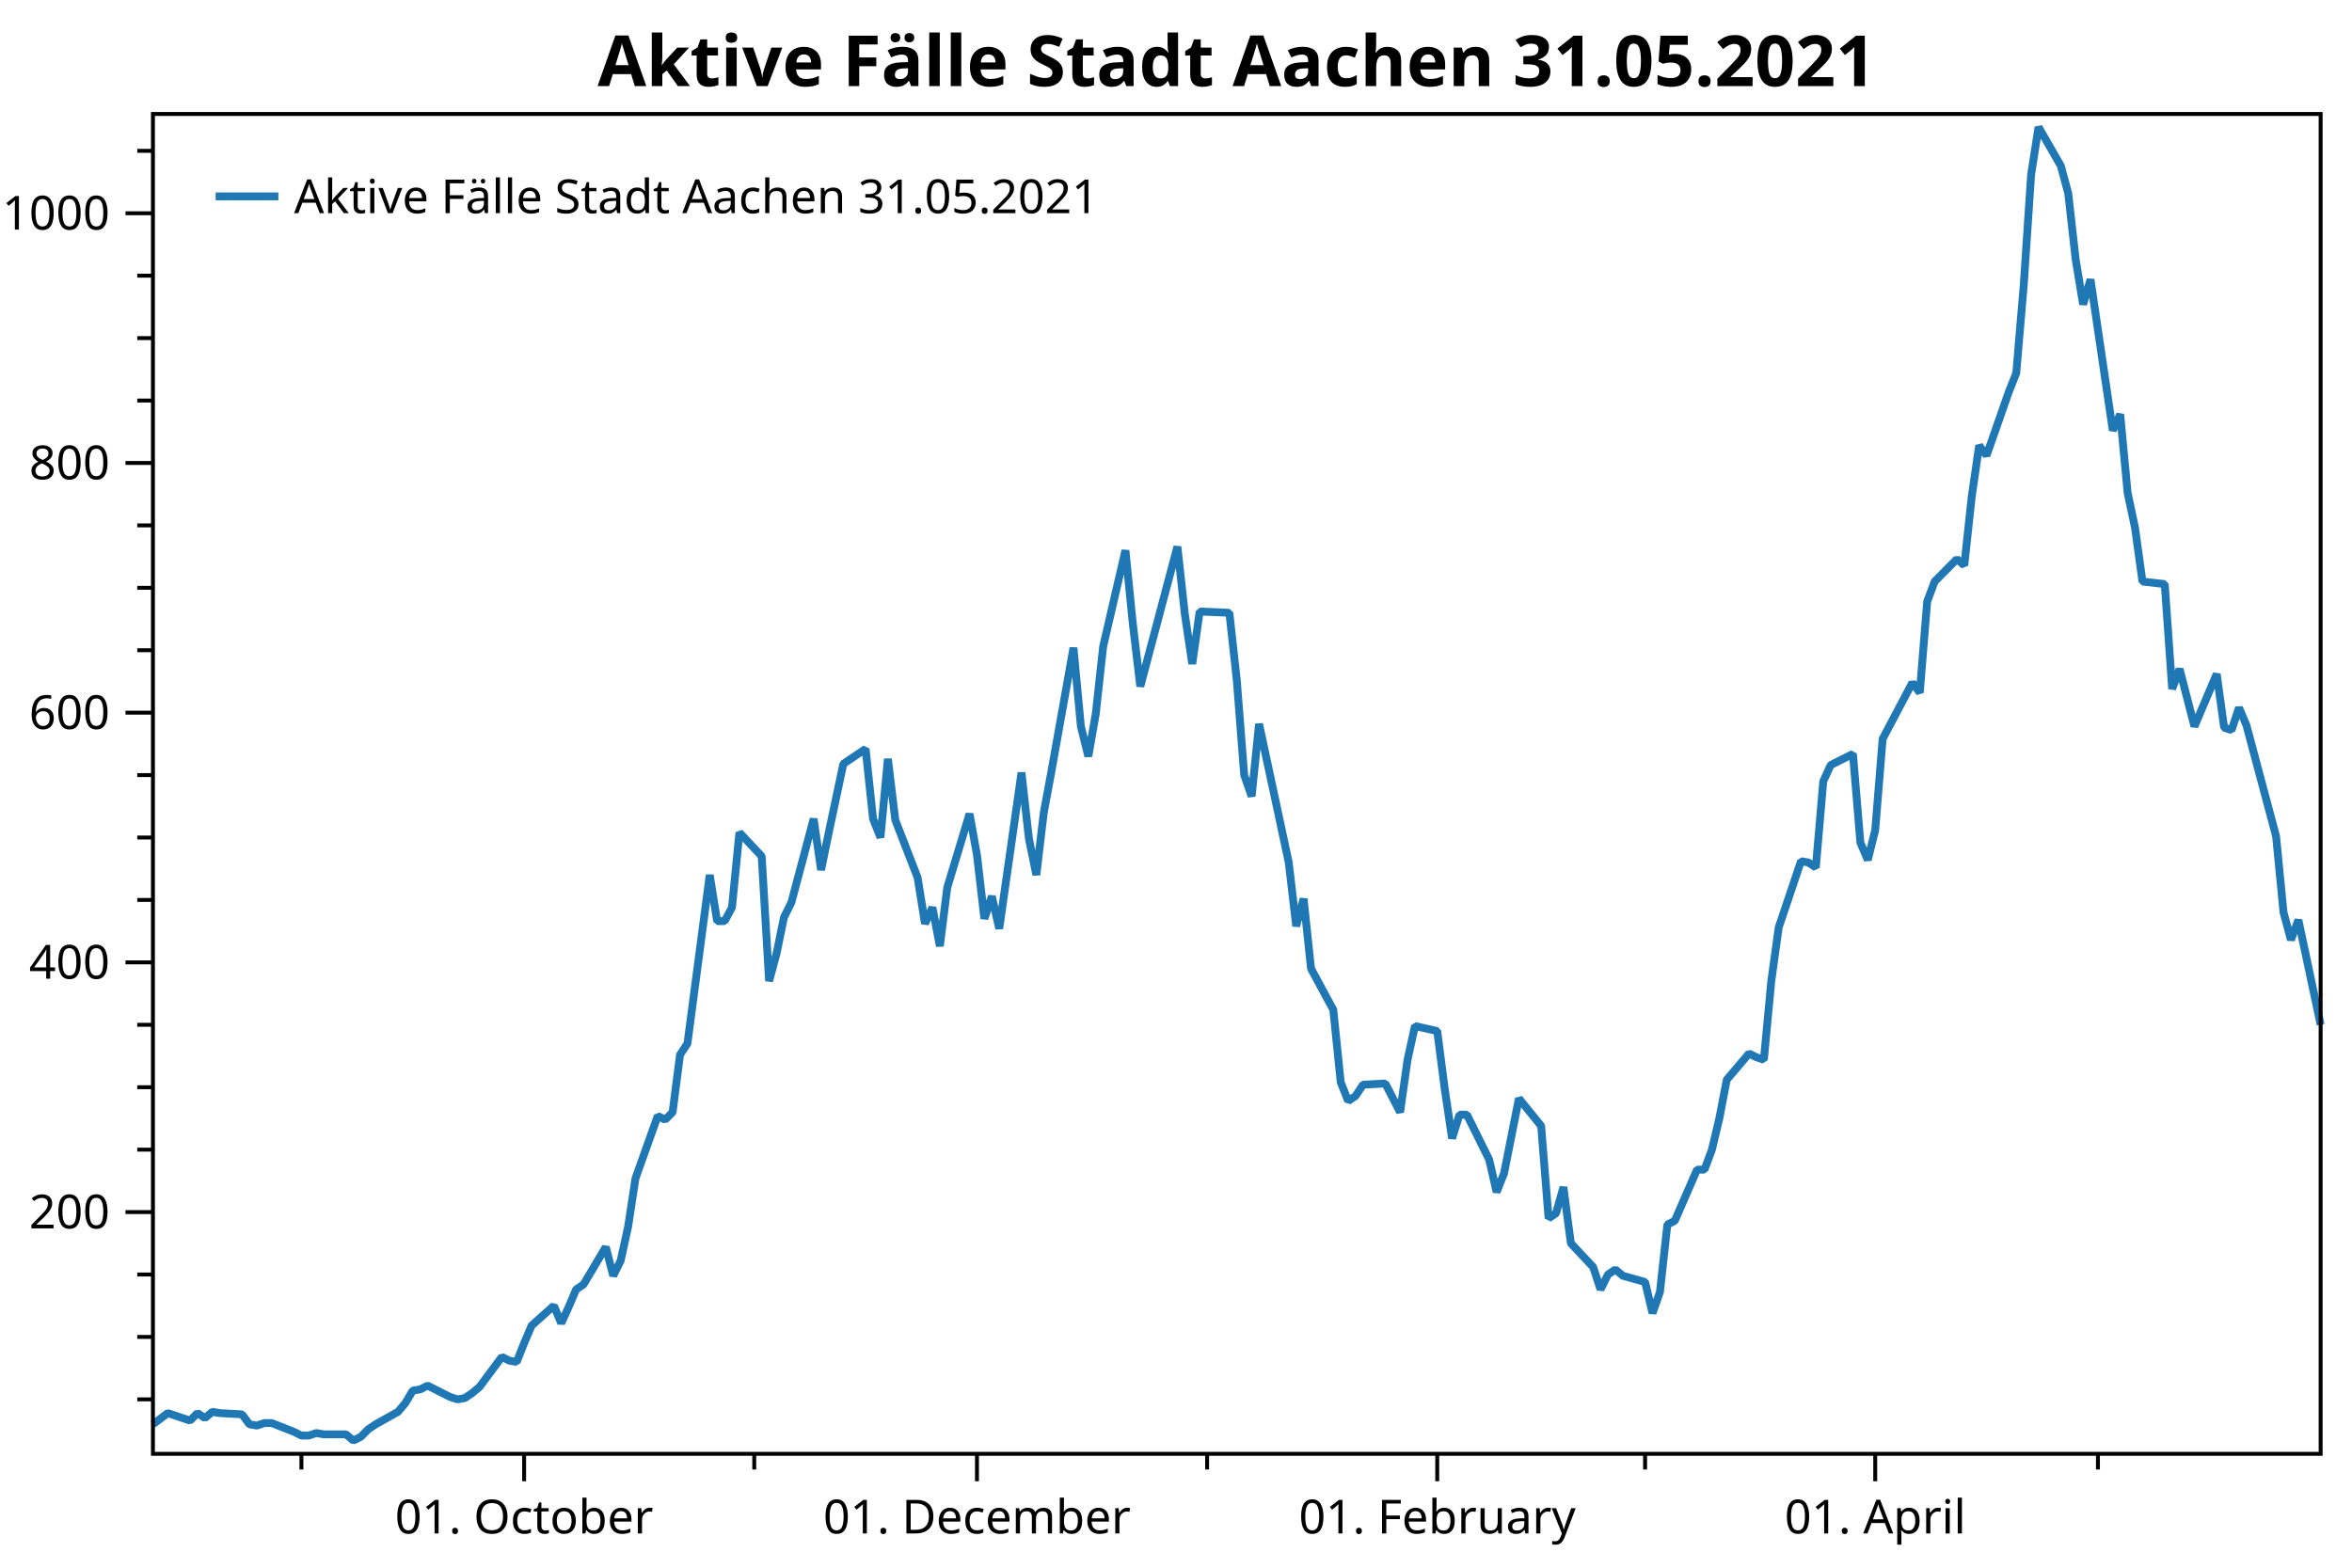
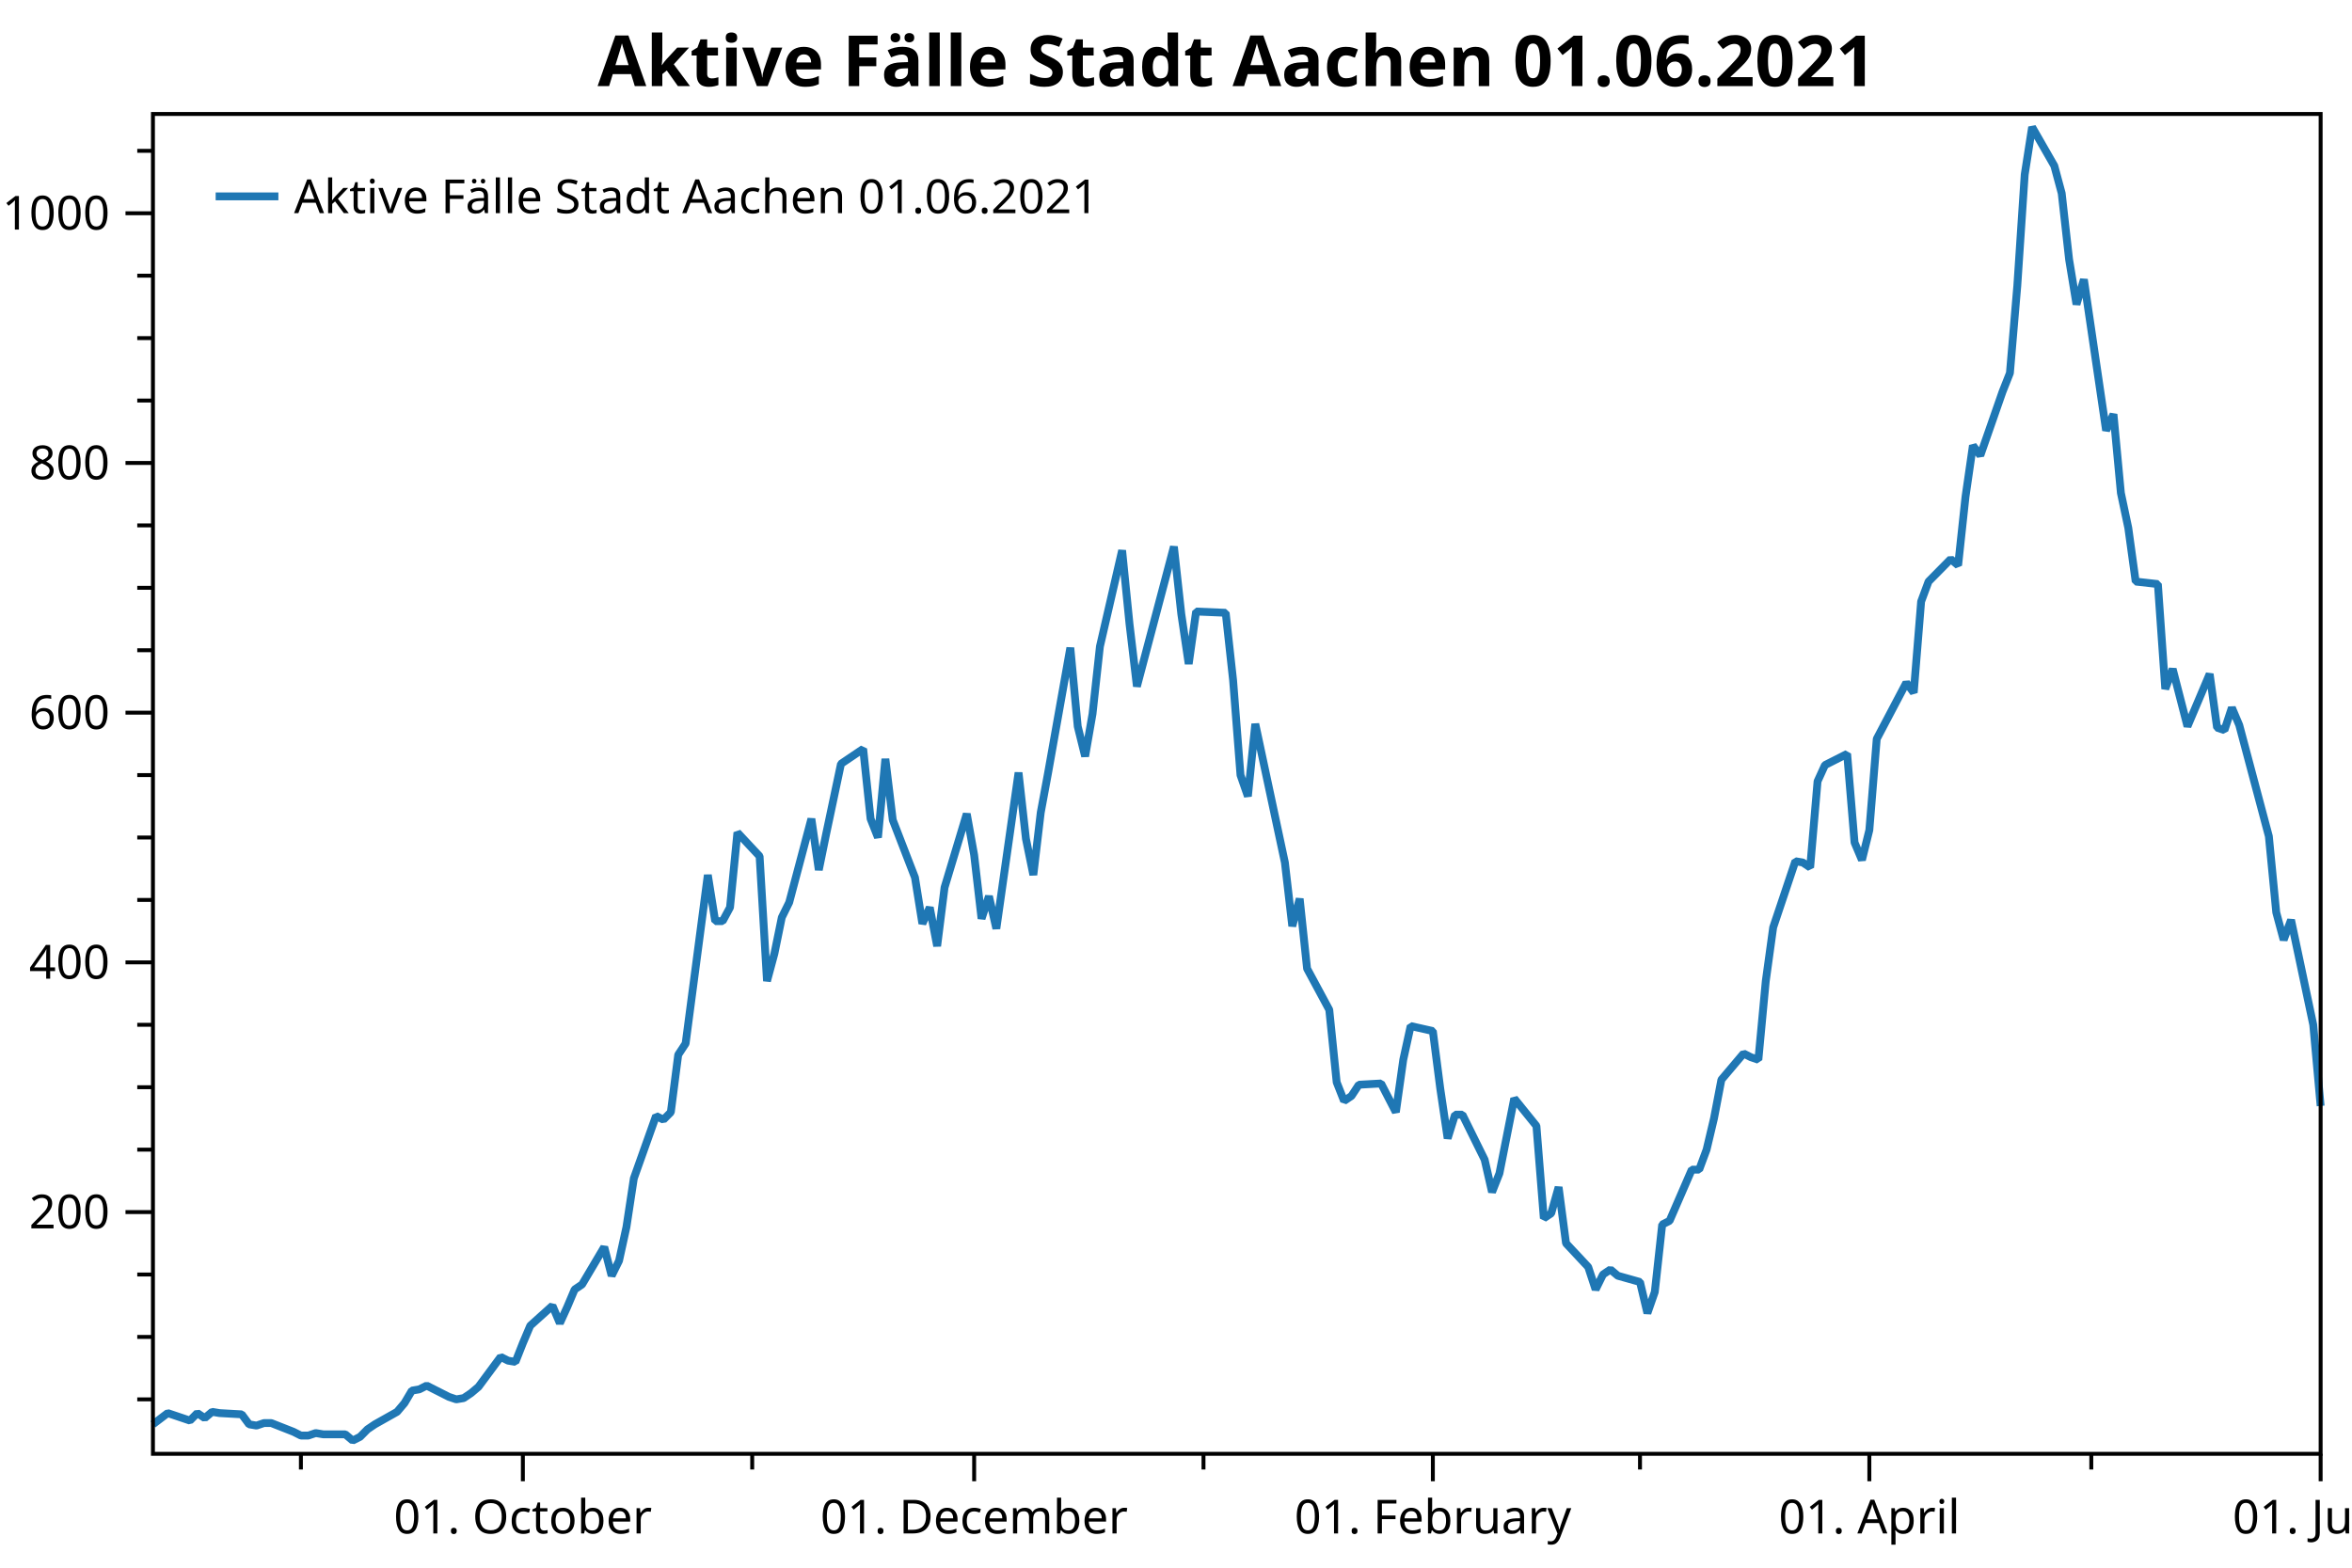
<svg xmlns="http://www.w3.org/2000/svg" width="600" height="400" version="1.1">
  <rect x="0" y="0" width="600" height="400" style="fill:rgb(255,255,255);stroke:none;" />
  <polyline points="39.016,357.05 35.016,357.05" style="fill:none;stroke:black;stroke-width:1" />
  <polyline points="39.016,341.121 35.016,341.121" style="fill:none;stroke:black;stroke-width:1" />
  <polyline points="39.016,325.193 35.016,325.193" style="fill:none;stroke:black;stroke-width:1" />
  <polyline points="39.016,293.336 35.016,293.336" style="fill:none;stroke:black;stroke-width:1" />
  <polyline points="39.016,277.408 35.016,277.408" style="fill:none;stroke:black;stroke-width:1" />
  <polyline points="39.016,261.48 35.016,261.48" style="fill:none;stroke:black;stroke-width:1" />
  <polyline points="39.016,229.623 35.016,229.623" style="fill:none;stroke:black;stroke-width:1" />
  <polyline points="39.016,213.695 35.016,213.695" style="fill:none;stroke:black;stroke-width:1" />
  <polyline points="39.016,197.767 35.016,197.767" style="fill:none;stroke:black;stroke-width:1" />
  <polyline points="39.016,165.91 35.016,165.91" style="fill:none;stroke:black;stroke-width:1" />
  <polyline points="39.016,149.982 35.016,149.982" style="fill:none;stroke:black;stroke-width:1" />
  <polyline points="39.016,134.053 35.016,134.053" style="fill:none;stroke:black;stroke-width:1" />
  <polyline points="39.016,102.197 35.016,102.197" style="fill:none;stroke:black;stroke-width:1" />
  <polyline points="39.016,86.269 35.016,86.269" style="fill:none;stroke:black;stroke-width:1" />
  <polyline points="39.016,70.34 35.016,70.34" style="fill:none;stroke:black;stroke-width:1" />
  <polyline points="39.016,38.484 35.016,38.484" style="fill:none;stroke:black;stroke-width:1" />
-   <polyline points="76.892,370.947 76.892,374.947" style="fill:none;stroke:black;stroke-width:1" />
-   <polyline points="192.412,370.947 192.412,374.947" style="fill:none;stroke:black;stroke-width:1" />
-   <polyline points="307.933,370.947 307.933,374.947" style="fill:none;stroke:black;stroke-width:1" />
-   <polyline points="419.666,370.947 419.666,374.947" style="fill:none;stroke:black;stroke-width:1" />
-   <polyline points="535.187,370.947 535.187,374.947" style="fill:none;stroke:black;stroke-width:1" />
+   <polyline points="76.762,370.947 76.762,374.947" style="fill:none;stroke:black;stroke-width:1" />
+   <polyline points="191.889,370.947 191.889,374.947" style="fill:none;stroke:black;stroke-width:1" />
+   <polyline points="307.015,370.947 307.015,374.947" style="fill:none;stroke:black;stroke-width:1" />
+   <polyline points="418.367,370.947 418.367,374.947" style="fill:none;stroke:black;stroke-width:1" />
+   <polyline points="533.493,370.947 533.493,374.947" style="fill:none;stroke:black;stroke-width:1" />
  <text dominant-baseline="middle" text-anchor="end" transform="translate(28.016,309.2646)" font-family="Segoe UI" font-size="12" font-weight="400" fill="black">200</text>
  <text dominant-baseline="middle" text-anchor="end" transform="translate(28.016,245.5514)" font-family="Segoe UI" font-size="12" font-weight="400" fill="black">400</text>
  <text dominant-baseline="middle" text-anchor="end" transform="translate(28.016,181.8382)" font-family="Segoe UI" font-size="12" font-weight="400" fill="black">600</text>
  <text dominant-baseline="middle" text-anchor="end" transform="translate(28.016,118.125)" font-family="Segoe UI" font-size="12" font-weight="400" fill="black">800</text>
  <text dominant-baseline="middle" text-anchor="end" transform="translate(28.016,54.4119)" font-family="Segoe UI" font-size="12" font-weight="400" fill="black">1000</text>
  <polyline points="39.016,309.265 32.016,309.265" style="fill:none;stroke:black;stroke-width:1" />
  <polyline points="39.016,245.551 32.016,245.551" style="fill:none;stroke:black;stroke-width:1" />
  <polyline points="39.016,181.838 32.016,181.838" style="fill:none;stroke:black;stroke-width:1" />
  <polyline points="39.016,118.125 32.016,118.125" style="fill:none;stroke:black;stroke-width:1" />
  <polyline points="39.016,54.412 32.016,54.412" style="fill:none;stroke:black;stroke-width:1" />
-   <text dominant-baseline="hanging" text-anchor="middle" transform="translate(133.705,381.947)" font-family="Segoe UI" font-size="12" font-weight="400" fill="black">01. October</text>
-   <text dominant-baseline="hanging" text-anchor="middle" transform="translate(249.2257,381.947)" font-family="Segoe UI" font-size="12" font-weight="400" fill="black">01. December</text>
-   <text dominant-baseline="hanging" text-anchor="middle" transform="translate(366.6401,381.947)" font-family="Segoe UI" font-size="12" font-weight="400" fill="black">01. February</text>
-   <text dominant-baseline="hanging" text-anchor="middle" transform="translate(478.3732,381.947)" font-family="Segoe UI" font-size="12" font-weight="400" fill="black">01. April</text>
-   <polyline points="133.705,370.947 133.705,377.947" style="fill:none;stroke:black;stroke-width:1" />
-   <polyline points="249.226,370.947 249.226,377.947" style="fill:none;stroke:black;stroke-width:1" />
-   <polyline points="366.64,370.947 366.64,377.947" style="fill:none;stroke:black;stroke-width:1" />
-   <polyline points="478.373,370.947 478.373,377.947" style="fill:none;stroke:black;stroke-width:1" />
-   <polyline points="39.016,363.421 42.804,360.554 48.485,362.465 50.379,360.554 52.273,361.828 54.166,360.235 56.06,360.554 61.741,360.872 63.635,363.421 65.529,363.739 67.423,363.102 69.317,363.102 74.998,365.332 76.892,366.288 78.785,366.288 80.679,365.651 82.573,365.969 88.254,365.969 90.148,367.562 92.042,366.606 93.936,364.695 95.829,363.421 101.511,360.235 103.404,358.005 105.298,354.82 107.192,354.501 109.086,353.545 114.767,356.412 116.661,357.05 118.555,356.731 120.449,355.457 122.342,353.864 128.024,346.218 129.917,347.174 131.811,347.493 133.705,342.714 135.599,338.254 141.28,333.157 143.174,337.617 145.068,333.476 146.962,329.016 148.855,327.741 154.537,318.185 156.43,325.512 158.324,321.689 160.218,313.087 162.112,300.663 167.793,284.735 169.687,285.691 171.581,283.779 173.474,269.125 175.368,266.258 181.05,223.252 182.943,235.039 184.837,235.039 186.731,231.535 188.625,212.421 194.306,218.473 196.2,250.33 198.094,243.321 199.987,234.083 201.881,230.26 207.562,208.916 209.456,221.977 211.35,212.739 215.138,194.899 220.819,191.077 222.713,208.916 224.607,213.695 226.5,193.625 228.394,209.235 234.075,223.889 235.969,235.676 237.863,231.535 239.757,241.41 241.65,226.438 247.332,207.642 249.226,218.155 251.119,234.402 253.013,228.667 254.907,236.95 260.588,197.129 262.482,214.013 264.376,223.252 266.27,207.323 268.163,197.129 273.845,165.273 275.739,185.343 277.632,192.988 279.526,182.157 281.42,164.954 287.101,140.425 288.995,159.22 290.889,175.148 300.358,139.469 302.252,156.672 304.145,169.414 306.039,156.034 313.614,156.353 315.508,173.555 317.402,197.767 319.296,203.182 321.189,184.705 328.764,220.066 330.658,236.313 332.552,229.305 334.446,247.144 340.127,257.657 342.021,276.134 343.915,280.912 345.808,279.638 347.702,276.771 353.384,276.452 357.171,283.779 359.065,270.4 360.959,261.798 366.64,263.072 368.534,277.727 370.428,290.469 372.321,284.416 374.215,284.416 379.897,295.885 381.79,304.168 383.684,299.389 385.578,289.832 387.472,280.275 393.153,287.284 395.047,310.857 396.941,309.583 398.834,302.893 400.728,317.229 406.409,323.281 408.303,329.016 410.197,325.193 412.091,323.919 413.985,325.512 419.666,327.104 421.56,335.068 423.454,329.653 425.347,312.45 427.241,311.495 432.922,298.433 434.816,298.433 436.71,293.336 438.604,285.372 440.498,275.497 446.179,268.807 448.073,269.762 449.966,270.4 451.86,250.33 453.754,236.632 459.435,219.748 461.329,220.066 463.223,221.34 465.117,199.359 467.01,195.218 472.692,192.351 474.586,214.969 476.479,219.429 478.373,211.783 480.267,188.528 487.842,174.193 489.736,176.741 491.63,153.486 493.523,148.389 499.205,142.655 501.099,144.248 502.992,126.726 504.886,113.665 506.78,116.214 512.461,99.967 514.355,95.188 516.249,72.889 518.143,44.536 520.036,32.431 525.718,42.306 527.611,49.315 529.505,66.199 531.399,77.667 533.293,71.296 538.974,109.842 540.868,105.701 542.762,125.771 544.655,134.69 546.549,148.389 552.231,149.026 554.124,175.786 556.018,170.688 559.806,185.343 565.487,171.963 567.381,185.661 569.275,186.298 571.168,180.564 573.062,185.024 580.637,213.376 582.531,232.809 584.425,239.817 586.319,234.72 592,261.48" style="fill:none;stroke:rgb(31,119,180);stroke-width:2;stroke-linejoin:bevel" />
-   <text dominant-baseline="hanging" text-anchor="middle" transform="translate(315.508,8)" font-family="Segoe UI" font-size="18" font-weight="700" fill="black">Aktive Fälle Stadt Aachen 31.05.2021</text>
+   <text dominant-baseline="hanging" text-anchor="middle" transform="translate(133.3819,381.947)" font-family="Segoe UI" font-size="12" font-weight="400" fill="black">01. October</text>
+   <text dominant-baseline="hanging" text-anchor="middle" transform="translate(248.5082,381.947)" font-family="Segoe UI" font-size="12" font-weight="400" fill="black">01. December</text>
+   <text dominant-baseline="hanging" text-anchor="middle" transform="translate(365.5219,381.947)" font-family="Segoe UI" font-size="12" font-weight="400" fill="black">01. February</text>
+   <text dominant-baseline="hanging" text-anchor="middle" transform="translate(476.8736,381.947)" font-family="Segoe UI" font-size="12" font-weight="400" fill="black">01. April</text>
+   <text dominant-baseline="hanging" text-anchor="middle" transform="translate(592,381.947)" font-family="Segoe UI" font-size="12" font-weight="400" fill="black">01. June</text>
+   <polyline points="133.382,370.947 133.382,377.947" style="fill:none;stroke:black;stroke-width:1" />
+   <polyline points="248.508,370.947 248.508,377.947" style="fill:none;stroke:black;stroke-width:1" />
+   <polyline points="365.522,370.947 365.522,377.947" style="fill:none;stroke:black;stroke-width:1" />
+   <polyline points="476.874,370.947 476.874,377.947" style="fill:none;stroke:black;stroke-width:1" />
+   <polyline points="592,370.947 592,377.947" style="fill:none;stroke:black;stroke-width:1" />
+   <polyline points="39.016,363.421 42.791,360.554 48.453,362.465 50.34,360.554 52.227,361.828 54.114,360.235 56.002,360.554 61.664,360.872 63.551,363.421 65.438,363.739 67.326,363.102 69.213,363.102 74.875,365.332 76.762,366.288 78.65,366.288 80.537,365.651 82.424,365.969 88.086,365.969 89.974,367.562 91.861,366.606 93.748,364.695 95.635,363.421 101.297,360.235 103.185,358.005 105.072,354.82 106.959,354.501 108.847,353.545 114.509,356.412 116.396,357.05 118.283,356.731 120.171,355.457 122.058,353.864 127.72,346.218 129.607,347.174 131.495,347.493 133.382,342.714 135.269,338.254 140.931,333.157 142.819,337.617 144.706,333.476 146.593,329.016 148.48,327.741 154.142,318.185 156.03,325.512 157.917,321.689 159.804,313.087 161.692,300.663 167.354,284.735 169.241,285.691 171.128,283.779 173.016,269.125 174.903,266.258 180.565,223.252 182.452,235.039 184.339,235.039 186.227,231.535 188.114,212.421 193.776,218.473 195.663,250.33 197.551,243.321 199.438,234.083 201.325,230.26 206.987,208.916 208.875,221.977 210.762,212.739 214.536,194.899 220.198,191.077 222.086,208.916 223.973,213.695 225.86,193.625 227.748,209.235 233.41,223.889 235.297,235.676 237.184,231.535 239.072,241.41 240.959,226.438 246.621,207.642 248.508,218.155 250.395,234.402 252.283,228.667 254.17,236.95 259.832,197.129 261.719,214.013 263.607,223.252 265.494,207.323 267.381,197.129 273.043,165.273 274.931,185.343 276.818,192.988 278.705,182.157 280.593,164.954 286.255,140.425 288.142,159.22 290.029,175.148 299.466,139.469 301.353,156.672 303.24,169.414 305.128,156.034 312.677,156.353 314.564,173.555 316.452,197.767 318.339,203.182 320.226,184.705 327.776,220.066 329.663,236.313 331.55,229.305 333.438,247.144 339.099,257.657 340.987,276.134 342.874,280.912 344.761,279.638 346.649,276.771 352.311,276.452 356.085,283.779 357.973,270.4 359.86,261.798 365.522,263.072 367.409,277.727 369.296,290.469 371.184,284.416 373.071,284.416 378.733,295.885 380.62,304.168 382.508,299.389 384.395,289.832 386.282,280.275 391.944,287.284 393.832,310.857 395.719,309.583 397.606,302.893 399.494,317.229 405.156,323.281 407.043,329.016 408.93,325.193 410.817,323.919 412.705,325.512 418.367,327.104 420.254,335.068 422.141,329.653 424.029,312.45 425.916,311.495 431.578,298.433 433.465,298.433 435.353,293.336 437.24,285.372 439.127,275.497 444.789,268.807 446.677,269.762 448.564,270.4 450.451,250.33 452.339,236.632 458,219.748 459.888,220.066 461.775,221.34 463.662,199.359 465.55,195.218 471.212,192.351 473.099,214.969 474.986,219.429 476.874,211.783 478.761,188.528 486.31,174.193 488.197,176.741 490.085,153.486 491.972,148.389 497.634,142.655 499.521,144.248 501.409,126.726 503.296,113.665 505.183,116.214 510.845,99.967 512.733,95.188 514.62,72.889 516.507,44.536 518.395,32.431 524.057,42.306 525.944,49.315 527.831,66.199 529.718,77.667 531.606,71.296 537.268,109.842 539.155,105.701 541.042,125.771 542.93,134.69 544.817,148.389 550.479,149.026 552.366,175.786 554.254,170.688 558.028,185.343 563.69,171.963 565.578,185.661 567.465,186.298 569.352,180.564 571.24,185.024 578.789,213.376 580.676,232.809 582.563,239.817 584.451,234.72 590.113,261.48 592,282.187" style="fill:none;stroke:rgb(31,119,180);stroke-width:2;stroke-linejoin:bevel" />
+   <text dominant-baseline="hanging" text-anchor="middle" transform="translate(315.508,8)" font-family="Segoe UI" font-size="18" font-weight="700" fill="black">Aktive Fälle Stadt Aachen 01.06.2021</text>
  <polygon points="39.016,29.079 592,29.079 592,370.947 39.016,370.947" style="fill:none;stroke:black;stroke-width:1" />
  <polygon points="47.016,37.08 233.487,37.08 233.487,63.133 47.016,63.133" style="fill:none;stroke:none;" />
-   <text dominant-baseline="hanging" text-anchor="start" transform="translate(75.016,45.0795)" font-family="Segoe UI" font-size="12" font-weight="400" fill="black">Aktive Fälle Stadt Aachen 31.05.2021</text>
+   <text dominant-baseline="hanging" text-anchor="start" transform="translate(75.016,45.0795)" font-family="Segoe UI" font-size="12" font-weight="400" fill="black">Aktive Fälle Stadt Aachen 01.06.2021</text>
  <polyline points="55.016,50.106 71.016,50.106" style="fill:none;stroke:rgb(31,119,180);stroke-width:2" />
</svg>
